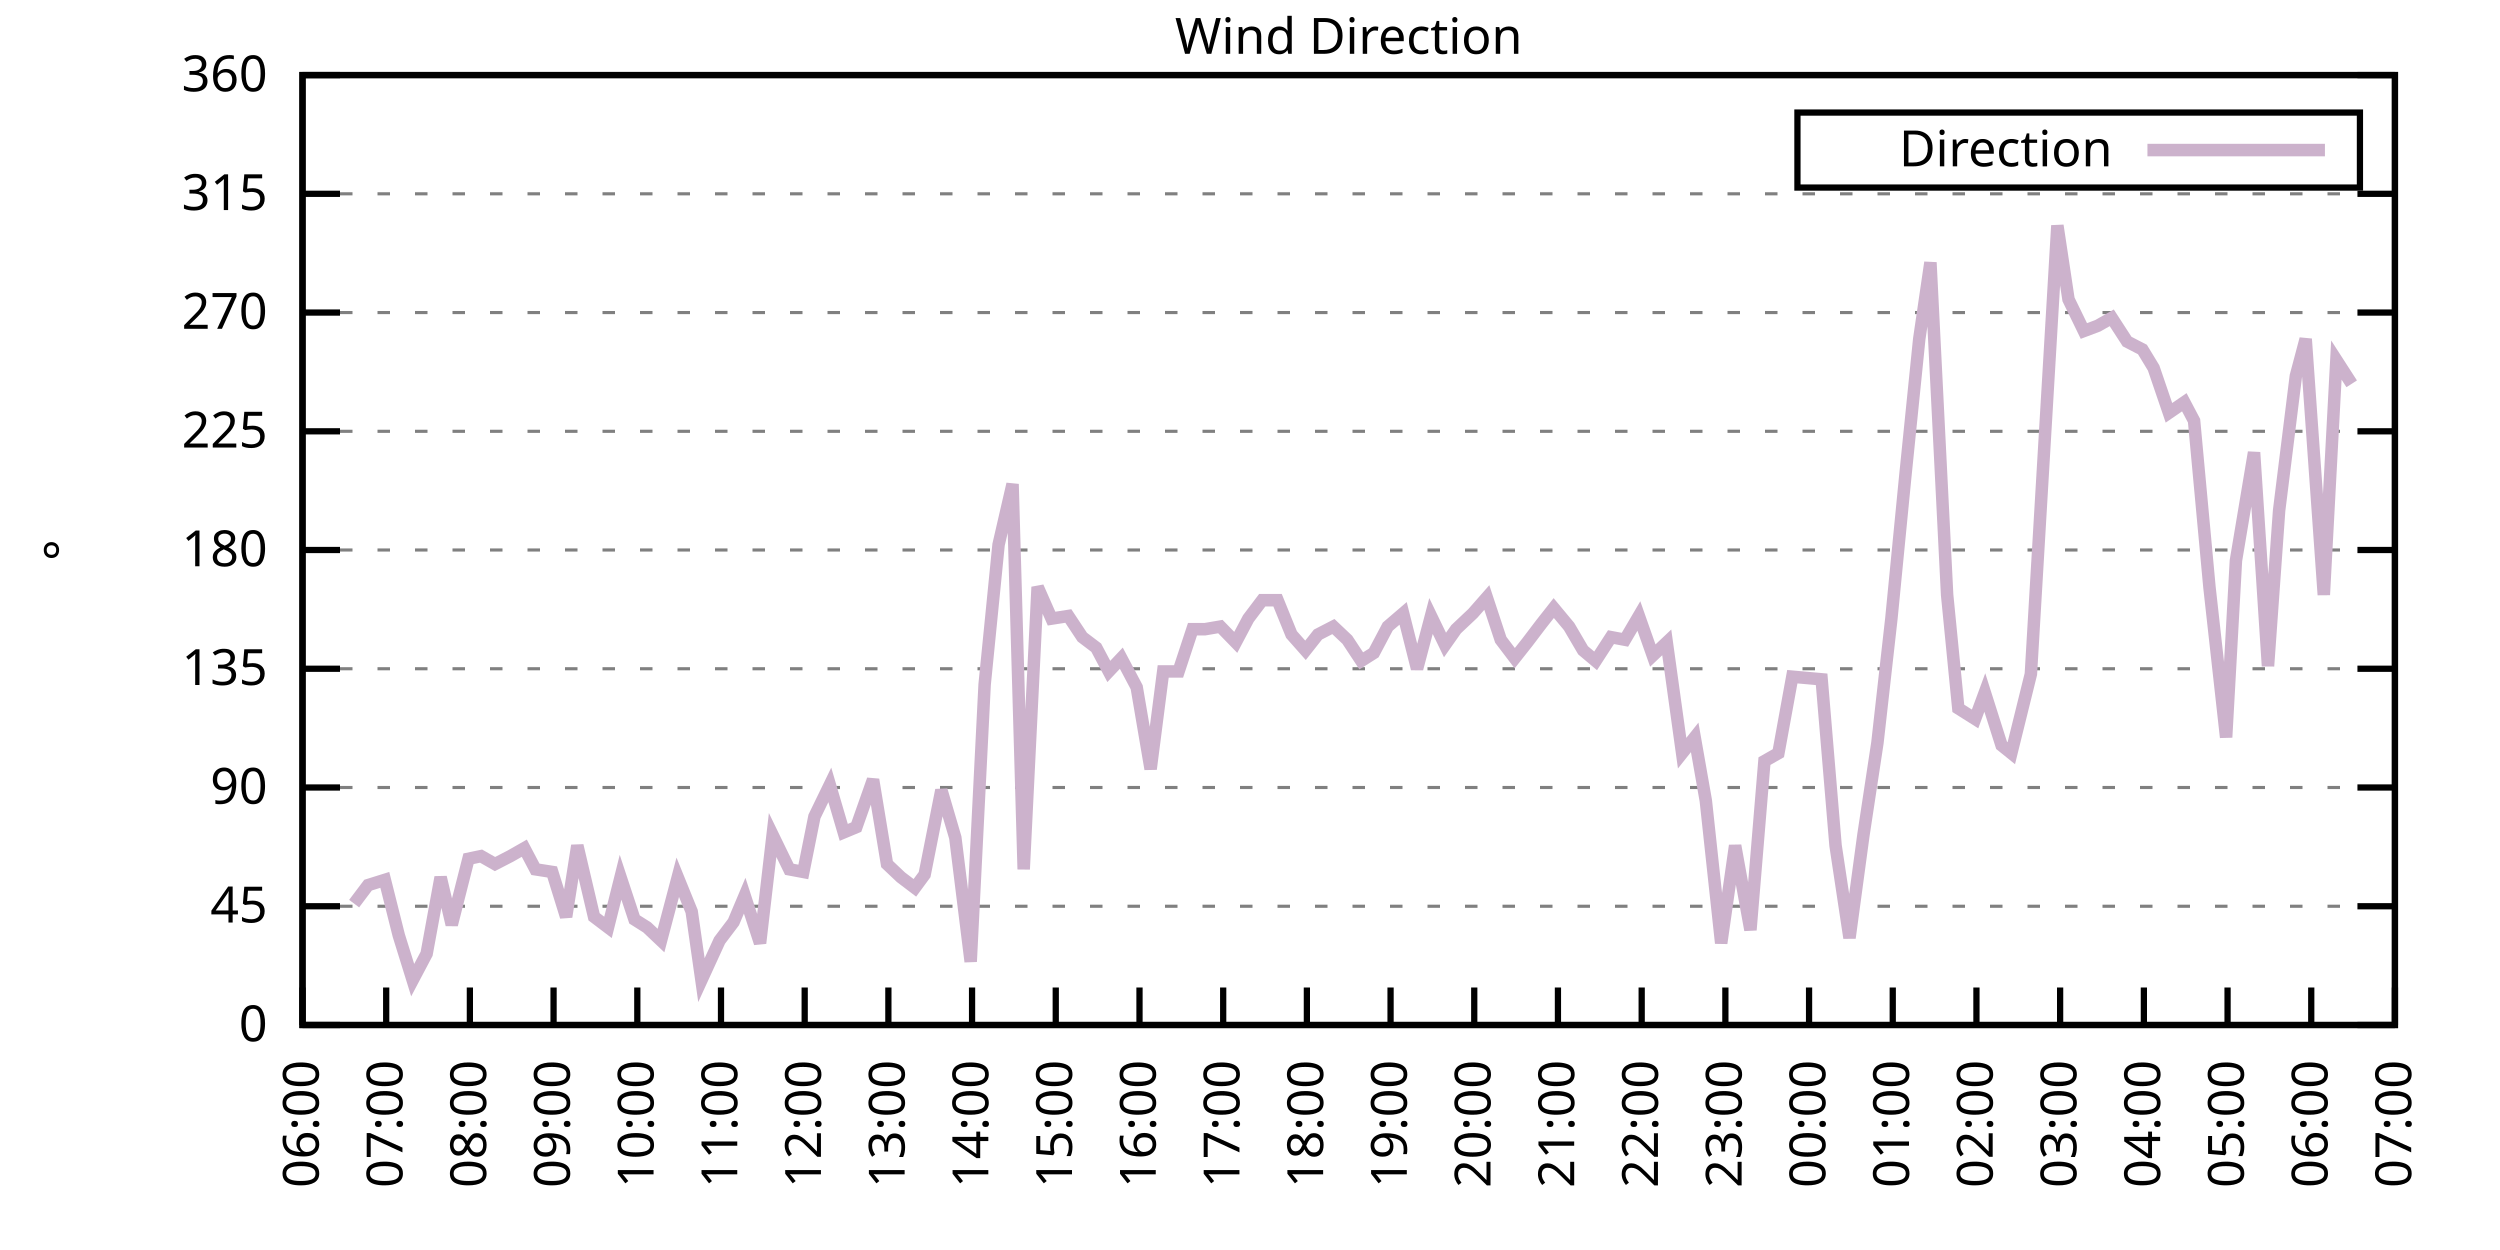
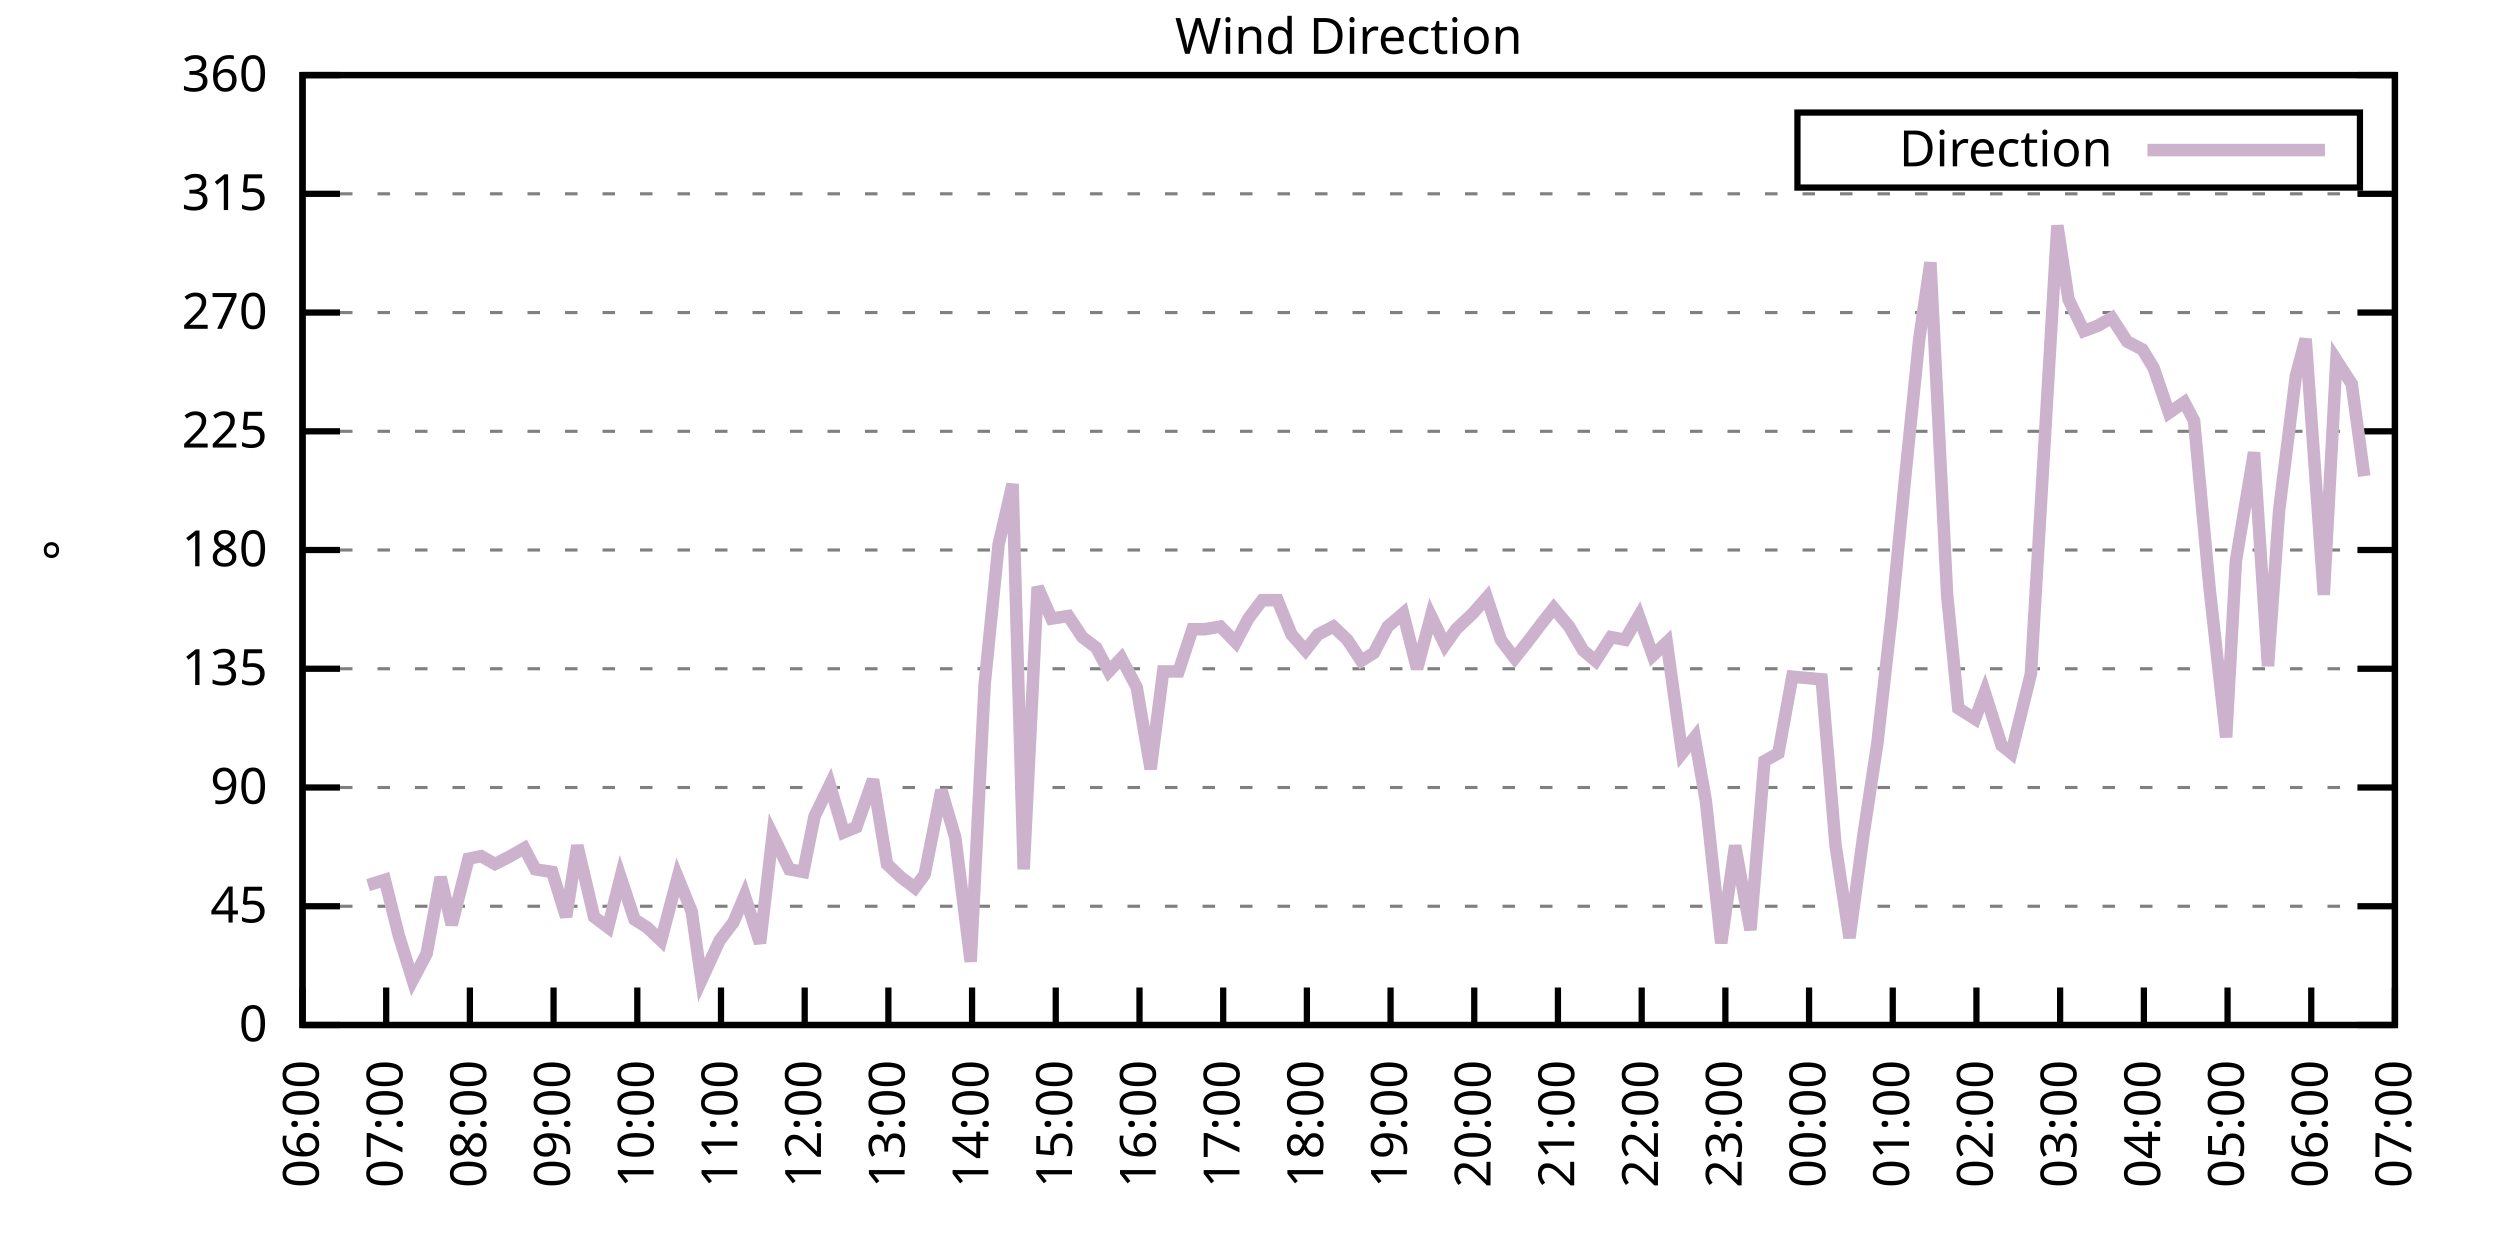
<svg xmlns="http://www.w3.org/2000/svg" xmlns:xlink="http://www.w3.org/1999/xlink" width="400" height="200" viewBox="0 0 400 200">
  <g id="gnuplot_canvas">
    <rect x="0" y="0" width="400" height="200" fill="none" />
    <defs>
      <circle id="gpDot" r="0.5" stroke-width="0.5" stroke="currentColor" />
      <path id="gpPt0" stroke-width="0.333" stroke="currentColor" d="M-1,0 h2 M0,-1 v2" />
      <path id="gpPt1" stroke-width="0.333" stroke="currentColor" d="M-1,-1 L1,1 M1,-1 L-1,1" />
      <path id="gpPt2" stroke-width="0.333" stroke="currentColor" d="M-1,0 L1,0 M0,-1 L0,1 M-1,-1 L1,1 M-1,1 L1,-1" />
      <rect id="gpPt3" stroke-width="0.333" stroke="currentColor" x="-1" y="-1" width="2" height="2" />
      <rect id="gpPt4" stroke-width="0.333" stroke="currentColor" fill="currentColor" x="-1" y="-1" width="2" height="2" />
      <circle id="gpPt5" stroke-width="0.333" stroke="currentColor" cx="0" cy="0" r="1" />
      <use xlink:href="#gpPt5" id="gpPt6" fill="currentColor" stroke="none" />
      <path id="gpPt7" stroke-width="0.333" stroke="currentColor" d="M0,-1.33 L-1.33,0.67 L1.33,0.67 z" />
      <use xlink:href="#gpPt7" id="gpPt8" fill="currentColor" stroke="none" />
      <use xlink:href="#gpPt7" id="gpPt9" stroke="currentColor" transform="rotate(180)" />
      <use xlink:href="#gpPt9" id="gpPt10" fill="currentColor" stroke="none" />
      <use xlink:href="#gpPt3" id="gpPt11" stroke="currentColor" transform="rotate(45)" />
      <use xlink:href="#gpPt11" id="gpPt12" fill="currentColor" stroke="none" />
      <path id="gpPt13" stroke-width="0.333" stroke="currentColor" d="M0,1.330 L1.265,0.411 L0.782,-1.067 L-0.782,-1.076 L-1.265,0.411 z" />
      <use xlink:href="#gpPt13" id="gpPt14" fill="currentColor" stroke="none" />
      <filter id="textbox" filterUnits="objectBoundingBox" x="0" y="0" height="1" width="1">
        <feFlood flood-color="white" flood-opacity="1" result="bgnd" />
        <feComposite in="SourceGraphic" in2="bgnd" operator="atop" />
      </filter>
      <filter id="greybox" filterUnits="objectBoundingBox" x="0" y="0" height="1" width="1">
        <feFlood flood-color="lightgrey" flood-opacity="1" result="grey" />
        <feComposite in="SourceGraphic" in2="grey" operator="atop" />
      </filter>
    </defs>
    <g fill="none" color="white" stroke="currentColor" stroke-width="1.00" stroke-linecap="butt" stroke-linejoin="miter">
</g>
    <g fill="none" color="black" stroke="currentColor" stroke-width="1.00" stroke-linecap="butt" stroke-linejoin="miter">
      <g stroke="none" shape-rendering="crispEdges">
        <polygon fill="rgb(255, 255, 255)" points="48.40,164.00 383.18,164.00 383.18,12.02 48.40,12.02 " />
      </g>
    </g>
    <g fill="none" color="black" stroke="currentColor" stroke-width="1.00" stroke-linecap="butt" stroke-linejoin="miter">
</g>
    <g fill="none" color="black" stroke="black" stroke-width="0.50" stroke-linecap="butt" stroke-linejoin="miter">
</g>
    <g fill="none" color="gray" stroke="currentColor" stroke-width="0.50" stroke-linecap="butt" stroke-linejoin="miter">
      <path stroke="gray" stroke-dasharray="2,4" class="gridline" d="M48.40,164.00 L383.19,164.00  " />
    </g>
    <g fill="none" color="gray" stroke="gray" stroke-width="1.00" stroke-linecap="butt" stroke-linejoin="miter">
</g>
    <g fill="none" color="black" stroke="currentColor" stroke-width="1.00" stroke-linecap="butt" stroke-linejoin="miter">
      <path stroke="black" d="M48.40,164.00 L54.40,164.00 M383.19,164.00 L377.19,164.00  " />
      <g transform="translate(42.80,166.60)" stroke="none" fill="black" font-family="Sans" font-size="8.00" text-anchor="end">
        <text>
          <tspan font-family="Sans"> 0</tspan>
        </text>
      </g>
    </g>
    <g fill="none" color="black" stroke="currentColor" stroke-width="1.00" stroke-linecap="butt" stroke-linejoin="miter">
</g>
    <g fill="none" color="black" stroke="black" stroke-width="0.50" stroke-linecap="butt" stroke-linejoin="miter">
</g>
    <g fill="none" color="gray" stroke="currentColor" stroke-width="0.50" stroke-linecap="butt" stroke-linejoin="miter">
      <path stroke="gray" stroke-dasharray="2,4" class="gridline" d="M48.40,145.00 L383.19,145.00  " />
    </g>
    <g fill="none" color="gray" stroke="gray" stroke-width="1.00" stroke-linecap="butt" stroke-linejoin="miter">
</g>
    <g fill="none" color="black" stroke="currentColor" stroke-width="1.00" stroke-linecap="butt" stroke-linejoin="miter">
      <path stroke="black" d="M48.40,145.00 L54.40,145.00 M383.19,145.00 L377.19,145.00  " />
      <g transform="translate(42.80,147.60)" stroke="none" fill="black" font-family="Sans" font-size="8.00" text-anchor="end">
        <text>
          <tspan font-family="Sans"> 45</tspan>
        </text>
      </g>
    </g>
    <g fill="none" color="black" stroke="currentColor" stroke-width="1.00" stroke-linecap="butt" stroke-linejoin="miter">
</g>
    <g fill="none" color="black" stroke="black" stroke-width="0.50" stroke-linecap="butt" stroke-linejoin="miter">
</g>
    <g fill="none" color="gray" stroke="currentColor" stroke-width="0.50" stroke-linecap="butt" stroke-linejoin="miter">
      <path stroke="gray" stroke-dasharray="2,4" class="gridline" d="M48.40,126.00 L383.19,126.00  " />
    </g>
    <g fill="none" color="gray" stroke="gray" stroke-width="1.00" stroke-linecap="butt" stroke-linejoin="miter">
</g>
    <g fill="none" color="black" stroke="currentColor" stroke-width="1.00" stroke-linecap="butt" stroke-linejoin="miter">
      <path stroke="black" d="M48.40,126.00 L54.40,126.00 M383.19,126.00 L377.19,126.00  " />
      <g transform="translate(42.80,128.60)" stroke="none" fill="black" font-family="Sans" font-size="8.00" text-anchor="end">
        <text>
          <tspan font-family="Sans"> 90</tspan>
        </text>
      </g>
    </g>
    <g fill="none" color="black" stroke="currentColor" stroke-width="1.00" stroke-linecap="butt" stroke-linejoin="miter">
</g>
    <g fill="none" color="black" stroke="black" stroke-width="0.50" stroke-linecap="butt" stroke-linejoin="miter">
</g>
    <g fill="none" color="gray" stroke="currentColor" stroke-width="0.50" stroke-linecap="butt" stroke-linejoin="miter">
      <path stroke="gray" stroke-dasharray="2,4" class="gridline" d="M48.40,107.00 L383.19,107.00  " />
    </g>
    <g fill="none" color="gray" stroke="gray" stroke-width="1.00" stroke-linecap="butt" stroke-linejoin="miter">
</g>
    <g fill="none" color="black" stroke="currentColor" stroke-width="1.00" stroke-linecap="butt" stroke-linejoin="miter">
      <path stroke="black" d="M48.40,107.00 L54.40,107.00 M383.19,107.00 L377.19,107.00  " />
      <g transform="translate(42.80,109.60)" stroke="none" fill="black" font-family="Sans" font-size="8.00" text-anchor="end">
        <text>
          <tspan font-family="Sans"> 135</tspan>
        </text>
      </g>
    </g>
    <g fill="none" color="black" stroke="currentColor" stroke-width="1.00" stroke-linecap="butt" stroke-linejoin="miter">
</g>
    <g fill="none" color="black" stroke="black" stroke-width="0.50" stroke-linecap="butt" stroke-linejoin="miter">
</g>
    <g fill="none" color="gray" stroke="currentColor" stroke-width="0.50" stroke-linecap="butt" stroke-linejoin="miter">
      <path stroke="gray" stroke-dasharray="2,4" class="gridline" d="M48.40,88.00 L383.19,88.00  " />
    </g>
    <g fill="none" color="gray" stroke="gray" stroke-width="1.00" stroke-linecap="butt" stroke-linejoin="miter">
</g>
    <g fill="none" color="black" stroke="currentColor" stroke-width="1.00" stroke-linecap="butt" stroke-linejoin="miter">
      <path stroke="black" d="M48.40,88.00 L54.40,88.00 M383.19,88.00 L377.19,88.00  " />
      <g transform="translate(42.80,90.60)" stroke="none" fill="black" font-family="Sans" font-size="8.00" text-anchor="end">
        <text>
          <tspan font-family="Sans"> 180</tspan>
        </text>
      </g>
    </g>
    <g fill="none" color="black" stroke="currentColor" stroke-width="1.00" stroke-linecap="butt" stroke-linejoin="miter">
</g>
    <g fill="none" color="black" stroke="black" stroke-width="0.50" stroke-linecap="butt" stroke-linejoin="miter">
</g>
    <g fill="none" color="gray" stroke="currentColor" stroke-width="0.50" stroke-linecap="butt" stroke-linejoin="miter">
      <path stroke="gray" stroke-dasharray="2,4" class="gridline" d="M48.40,69.01 L383.19,69.01  " />
    </g>
    <g fill="none" color="gray" stroke="gray" stroke-width="1.00" stroke-linecap="butt" stroke-linejoin="miter">
</g>
    <g fill="none" color="black" stroke="currentColor" stroke-width="1.00" stroke-linecap="butt" stroke-linejoin="miter">
      <path stroke="black" d="M48.40,69.01 L54.40,69.01 M383.19,69.01 L377.19,69.01  " />
      <g transform="translate(42.80,71.61)" stroke="none" fill="black" font-family="Sans" font-size="8.00" text-anchor="end">
        <text>
          <tspan font-family="Sans"> 225</tspan>
        </text>
      </g>
    </g>
    <g fill="none" color="black" stroke="currentColor" stroke-width="1.00" stroke-linecap="butt" stroke-linejoin="miter">
</g>
    <g fill="none" color="black" stroke="black" stroke-width="0.50" stroke-linecap="butt" stroke-linejoin="miter">
</g>
    <g fill="none" color="gray" stroke="currentColor" stroke-width="0.50" stroke-linecap="butt" stroke-linejoin="miter">
      <path stroke="gray" stroke-dasharray="2,4" class="gridline" d="M48.40,50.01 L383.19,50.01  " />
    </g>
    <g fill="none" color="gray" stroke="gray" stroke-width="1.00" stroke-linecap="butt" stroke-linejoin="miter">
</g>
    <g fill="none" color="black" stroke="currentColor" stroke-width="1.00" stroke-linecap="butt" stroke-linejoin="miter">
      <path stroke="black" d="M48.40,50.01 L54.40,50.01 M383.19,50.01 L377.19,50.01  " />
      <g transform="translate(42.80,52.61)" stroke="none" fill="black" font-family="Sans" font-size="8.00" text-anchor="end">
        <text>
          <tspan font-family="Sans"> 270</tspan>
        </text>
      </g>
    </g>
    <g fill="none" color="black" stroke="currentColor" stroke-width="1.00" stroke-linecap="butt" stroke-linejoin="miter">
</g>
    <g fill="none" color="black" stroke="black" stroke-width="0.50" stroke-linecap="butt" stroke-linejoin="miter">
</g>
    <g fill="none" color="gray" stroke="currentColor" stroke-width="0.50" stroke-linecap="butt" stroke-linejoin="miter">
      <path stroke="gray" stroke-dasharray="2,4" class="gridline" d="M48.40,31.01 L383.19,31.01  " />
    </g>
    <g fill="none" color="gray" stroke="gray" stroke-width="1.00" stroke-linecap="butt" stroke-linejoin="miter">
</g>
    <g fill="none" color="black" stroke="currentColor" stroke-width="1.00" stroke-linecap="butt" stroke-linejoin="miter">
      <path stroke="black" d="M48.40,31.01 L54.40,31.01 M383.19,31.01 L377.19,31.01  " />
      <g transform="translate(42.80,33.61)" stroke="none" fill="black" font-family="Sans" font-size="8.00" text-anchor="end">
        <text>
          <tspan font-family="Sans"> 315</tspan>
        </text>
      </g>
    </g>
    <g fill="none" color="black" stroke="currentColor" stroke-width="1.00" stroke-linecap="butt" stroke-linejoin="miter">
</g>
    <g fill="none" color="black" stroke="black" stroke-width="0.50" stroke-linecap="butt" stroke-linejoin="miter">
</g>
    <g fill="none" color="gray" stroke="currentColor" stroke-width="0.50" stroke-linecap="butt" stroke-linejoin="miter">
      <path stroke="gray" stroke-dasharray="2,4" class="gridline" d="M48.40,12.01 L383.19,12.01  " />
    </g>
    <g fill="none" color="gray" stroke="gray" stroke-width="1.00" stroke-linecap="butt" stroke-linejoin="miter">
</g>
    <g fill="none" color="black" stroke="currentColor" stroke-width="1.00" stroke-linecap="butt" stroke-linejoin="miter">
      <path stroke="black" d="M48.40,12.01 L54.40,12.01 M383.19,12.01 L377.19,12.01  " />
      <g transform="translate(42.80,14.61)" stroke="none" fill="black" font-family="Sans" font-size="8.00" text-anchor="end">
        <text>
          <tspan font-family="Sans"> 360</tspan>
        </text>
      </g>
    </g>
    <g fill="none" color="black" stroke="currentColor" stroke-width="1.00" stroke-linecap="butt" stroke-linejoin="miter">
      <path stroke="black" d="M48.40,164.00 L48.40,158.00  " />
      <g transform="translate(51.00,169.60) rotate(270.00)" stroke="none" fill="black" font-family="Sans" font-size="8.00" text-anchor="end">
        <text>
          <tspan font-family="Sans">06:00</tspan>
        </text>
      </g>
    </g>
    <g fill="none" color="black" stroke="currentColor" stroke-width="1.00" stroke-linecap="butt" stroke-linejoin="miter">
      <path stroke="black" d="M61.79,164.00 L61.79,158.00  " />
      <g transform="translate(64.39,169.60) rotate(270.00)" stroke="none" fill="black" font-family="Sans" font-size="8.00" text-anchor="end">
        <text>
          <tspan font-family="Sans">07:00</tspan>
        </text>
      </g>
    </g>
    <g fill="none" color="black" stroke="currentColor" stroke-width="1.00" stroke-linecap="butt" stroke-linejoin="miter">
      <path stroke="black" d="M75.18,164.00 L75.18,158.00  " />
      <g transform="translate(77.78,169.60) rotate(270.00)" stroke="none" fill="black" font-family="Sans" font-size="8.00" text-anchor="end">
        <text>
          <tspan font-family="Sans">08:00</tspan>
        </text>
      </g>
    </g>
    <g fill="none" color="black" stroke="currentColor" stroke-width="1.00" stroke-linecap="butt" stroke-linejoin="miter">
      <path stroke="black" d="M88.57,164.00 L88.57,158.00  " />
      <g transform="translate(91.17,169.60) rotate(270.00)" stroke="none" fill="black" font-family="Sans" font-size="8.00" text-anchor="end">
        <text>
          <tspan font-family="Sans">09:00</tspan>
        </text>
      </g>
    </g>
    <g fill="none" color="black" stroke="currentColor" stroke-width="1.00" stroke-linecap="butt" stroke-linejoin="miter">
      <path stroke="black" d="M101.97,164.00 L101.97,158.00  " />
      <g transform="translate(104.57,169.60) rotate(270.00)" stroke="none" fill="black" font-family="Sans" font-size="8.00" text-anchor="end">
        <text>
          <tspan font-family="Sans">10:00</tspan>
        </text>
      </g>
    </g>
    <g fill="none" color="black" stroke="currentColor" stroke-width="1.00" stroke-linecap="butt" stroke-linejoin="miter">
      <path stroke="black" d="M115.36,164.00 L115.36,158.00  " />
      <g transform="translate(117.96,169.60) rotate(270.00)" stroke="none" fill="black" font-family="Sans" font-size="8.00" text-anchor="end">
        <text>
          <tspan font-family="Sans">11:00</tspan>
        </text>
      </g>
    </g>
    <g fill="none" color="black" stroke="currentColor" stroke-width="1.00" stroke-linecap="butt" stroke-linejoin="miter">
      <path stroke="black" d="M128.75,164.00 L128.75,158.00  " />
      <g transform="translate(131.35,169.60) rotate(270.00)" stroke="none" fill="black" font-family="Sans" font-size="8.00" text-anchor="end">
        <text>
          <tspan font-family="Sans">12:00</tspan>
        </text>
      </g>
    </g>
    <g fill="none" color="black" stroke="currentColor" stroke-width="1.00" stroke-linecap="butt" stroke-linejoin="miter">
      <path stroke="black" d="M142.14,164.00 L142.14,158.00  " />
      <g transform="translate(144.74,169.60) rotate(270.00)" stroke="none" fill="black" font-family="Sans" font-size="8.00" text-anchor="end">
        <text>
          <tspan font-family="Sans">13:00</tspan>
        </text>
      </g>
    </g>
    <g fill="none" color="black" stroke="currentColor" stroke-width="1.00" stroke-linecap="butt" stroke-linejoin="miter">
      <path stroke="black" d="M155.53,164.00 L155.53,158.00  " />
      <g transform="translate(158.13,169.60) rotate(270.00)" stroke="none" fill="black" font-family="Sans" font-size="8.00" text-anchor="end">
        <text>
          <tspan font-family="Sans">14:00</tspan>
        </text>
      </g>
    </g>
    <g fill="none" color="black" stroke="currentColor" stroke-width="1.00" stroke-linecap="butt" stroke-linejoin="miter">
      <path stroke="black" d="M168.92,164.00 L168.92,158.00  " />
      <g transform="translate(171.52,169.60) rotate(270.00)" stroke="none" fill="black" font-family="Sans" font-size="8.00" text-anchor="end">
        <text>
          <tspan font-family="Sans">15:00</tspan>
        </text>
      </g>
    </g>
    <g fill="none" color="black" stroke="currentColor" stroke-width="1.00" stroke-linecap="butt" stroke-linejoin="miter">
      <path stroke="black" d="M182.32,164.00 L182.32,158.00  " />
      <g transform="translate(184.92,169.60) rotate(270.00)" stroke="none" fill="black" font-family="Sans" font-size="8.00" text-anchor="end">
        <text>
          <tspan font-family="Sans">16:00</tspan>
        </text>
      </g>
    </g>
    <g fill="none" color="black" stroke="currentColor" stroke-width="1.00" stroke-linecap="butt" stroke-linejoin="miter">
      <path stroke="black" d="M195.71,164.00 L195.71,158.00  " />
      <g transform="translate(198.31,169.60) rotate(270.00)" stroke="none" fill="black" font-family="Sans" font-size="8.00" text-anchor="end">
        <text>
          <tspan font-family="Sans">17:00</tspan>
        </text>
      </g>
    </g>
    <g fill="none" color="black" stroke="currentColor" stroke-width="1.00" stroke-linecap="butt" stroke-linejoin="miter">
      <path stroke="black" d="M209.10,164.00 L209.10,158.00  " />
      <g transform="translate(211.70,169.60) rotate(270.00)" stroke="none" fill="black" font-family="Sans" font-size="8.00" text-anchor="end">
        <text>
          <tspan font-family="Sans">18:00</tspan>
        </text>
      </g>
    </g>
    <g fill="none" color="black" stroke="currentColor" stroke-width="1.00" stroke-linecap="butt" stroke-linejoin="miter">
      <path stroke="black" d="M222.49,164.00 L222.49,158.00  " />
      <g transform="translate(225.09,169.60) rotate(270.00)" stroke="none" fill="black" font-family="Sans" font-size="8.00" text-anchor="end">
        <text>
          <tspan font-family="Sans">19:00</tspan>
        </text>
      </g>
    </g>
    <g fill="none" color="black" stroke="currentColor" stroke-width="1.00" stroke-linecap="butt" stroke-linejoin="miter">
      <path stroke="black" d="M235.88,164.00 L235.88,158.00  " />
      <g transform="translate(238.48,169.60) rotate(270.00)" stroke="none" fill="black" font-family="Sans" font-size="8.00" text-anchor="end">
        <text>
          <tspan font-family="Sans">20:00</tspan>
        </text>
      </g>
    </g>
    <g fill="none" color="black" stroke="currentColor" stroke-width="1.00" stroke-linecap="butt" stroke-linejoin="miter">
      <path stroke="black" d="M249.27,164.00 L249.27,158.00  " />
      <g transform="translate(251.87,169.60) rotate(270.00)" stroke="none" fill="black" font-family="Sans" font-size="8.00" text-anchor="end">
        <text>
          <tspan font-family="Sans">21:00</tspan>
        </text>
      </g>
    </g>
    <g fill="none" color="black" stroke="currentColor" stroke-width="1.00" stroke-linecap="butt" stroke-linejoin="miter">
      <path stroke="black" d="M262.67,164.00 L262.67,158.00  " />
      <g transform="translate(265.27,169.60) rotate(270.00)" stroke="none" fill="black" font-family="Sans" font-size="8.00" text-anchor="end">
        <text>
          <tspan font-family="Sans">22:00</tspan>
        </text>
      </g>
    </g>
    <g fill="none" color="black" stroke="currentColor" stroke-width="1.00" stroke-linecap="butt" stroke-linejoin="miter">
      <path stroke="black" d="M276.06,164.00 L276.06,158.00  " />
      <g transform="translate(278.66,169.60) rotate(270.00)" stroke="none" fill="black" font-family="Sans" font-size="8.00" text-anchor="end">
        <text>
          <tspan font-family="Sans">23:00</tspan>
        </text>
      </g>
    </g>
    <g fill="none" color="black" stroke="currentColor" stroke-width="1.00" stroke-linecap="butt" stroke-linejoin="miter">
      <path stroke="black" d="M289.45,164.00 L289.45,158.00  " />
      <g transform="translate(292.05,169.60) rotate(270.00)" stroke="none" fill="black" font-family="Sans" font-size="8.00" text-anchor="end">
        <text>
          <tspan font-family="Sans">00:00</tspan>
        </text>
      </g>
    </g>
    <g fill="none" color="black" stroke="currentColor" stroke-width="1.00" stroke-linecap="butt" stroke-linejoin="miter">
      <path stroke="black" d="M302.84,164.00 L302.84,158.00  " />
      <g transform="translate(305.44,169.60) rotate(270.00)" stroke="none" fill="black" font-family="Sans" font-size="8.00" text-anchor="end">
        <text>
          <tspan font-family="Sans">01:00</tspan>
        </text>
      </g>
    </g>
    <g fill="none" color="black" stroke="currentColor" stroke-width="1.00" stroke-linecap="butt" stroke-linejoin="miter">
      <path stroke="black" d="M316.23,164.00 L316.23,158.00  " />
      <g transform="translate(318.83,169.60) rotate(270.00)" stroke="none" fill="black" font-family="Sans" font-size="8.00" text-anchor="end">
        <text>
          <tspan font-family="Sans">02:00</tspan>
        </text>
      </g>
    </g>
    <g fill="none" color="black" stroke="currentColor" stroke-width="1.00" stroke-linecap="butt" stroke-linejoin="miter">
      <path stroke="black" d="M329.62,164.00 L329.62,158.00  " />
      <g transform="translate(332.22,169.60) rotate(270.00)" stroke="none" fill="black" font-family="Sans" font-size="8.00" text-anchor="end">
        <text>
          <tspan font-family="Sans">03:00</tspan>
        </text>
      </g>
    </g>
    <g fill="none" color="black" stroke="currentColor" stroke-width="1.00" stroke-linecap="butt" stroke-linejoin="miter">
      <path stroke="black" d="M343.02,164.00 L343.02,158.00  " />
      <g transform="translate(345.62,169.60) rotate(270.00)" stroke="none" fill="black" font-family="Sans" font-size="8.00" text-anchor="end">
        <text>
          <tspan font-family="Sans">04:00</tspan>
        </text>
      </g>
    </g>
    <g fill="none" color="black" stroke="currentColor" stroke-width="1.00" stroke-linecap="butt" stroke-linejoin="miter">
      <path stroke="black" d="M356.41,164.00 L356.41,158.00  " />
      <g transform="translate(359.01,169.60) rotate(270.00)" stroke="none" fill="black" font-family="Sans" font-size="8.00" text-anchor="end">
        <text>
          <tspan font-family="Sans">05:00</tspan>
        </text>
      </g>
    </g>
    <g fill="none" color="black" stroke="currentColor" stroke-width="1.00" stroke-linecap="butt" stroke-linejoin="miter">
      <path stroke="black" d="M369.80,164.00 L369.80,158.00  " />
      <g transform="translate(372.40,169.60) rotate(270.00)" stroke="none" fill="black" font-family="Sans" font-size="8.00" text-anchor="end">
        <text>
          <tspan font-family="Sans">06:00</tspan>
        </text>
      </g>
    </g>
    <g fill="none" color="black" stroke="currentColor" stroke-width="1.00" stroke-linecap="butt" stroke-linejoin="miter">
      <path stroke="black" d="M383.19,164.00 L383.19,158.00  " />
      <g transform="translate(385.79,169.60) rotate(270.00)" stroke="none" fill="black" font-family="Sans" font-size="8.00" text-anchor="end">
        <text>
          <tspan font-family="Sans">07:00</tspan>
        </text>
      </g>
    </g>
    <g fill="none" color="black" stroke="currentColor" stroke-width="1.00" stroke-linecap="butt" stroke-linejoin="miter">
</g>
    <g fill="none" color="black" stroke="currentColor" stroke-width="1.00" stroke-linecap="butt" stroke-linejoin="miter">
      <path stroke="black" d="M48.40,12.01 L48.40,164.00 L383.19,164.00 L383.19,12.01 L48.40,12.01 Z  " />
    </g>
    <g fill="none" color="black" stroke="currentColor" stroke-width="1.00" stroke-linecap="butt" stroke-linejoin="miter">
</g>
    <g fill="none" color="black" stroke="currentColor" stroke-width="1.00" stroke-linecap="butt" stroke-linejoin="miter">
      <path stroke="black" d="M287.59,30.01 L287.59,18.01 L377.59,18.01 L377.59,30.01 L287.59,30.01 Z  " />
    </g>
    <g id="Wind_direction_plot_1">
      <g fill="none" color="white" stroke="black" stroke-width="2.00" stroke-linecap="butt" stroke-linejoin="miter">
</g>
      <g fill="none" color="black" stroke="currentColor" stroke-width="2.00" stroke-linecap="butt" stroke-linejoin="miter">
        <g transform="translate(337.99,26.61)" stroke="none" fill="black" font-family="Sans" font-size="8.00" text-anchor="end">
          <text>
            <tspan font-family="Sans">Direction</tspan>
          </text>
        </g>
      </g>
      <g fill="none" color="black" stroke="currentColor" stroke-width="2.00" stroke-linecap="butt" stroke-linejoin="miter">
-         <path stroke="rgb(204, 178, 204)" d="M343.59,24.01 L371.99,24.01 M56.66,144.58 L58.89,141.62 L61.57,140.78 L63.80,149.65 L66.03,156.82 L68.26,152.60   L70.50,140.36 L72.28,147.96 L74.96,137.40 L76.97,136.98 L79.20,138.25 L81.66,136.98 L83.89,135.71 L85.67,139.09   L88.35,139.51 L90.58,146.69 L92.37,135.29 L95.05,146.69 L97.28,148.38 L99.29,140.36 L101.52,147.11 L103.53,148.38   L105.76,150.49 L108.44,140.36 L110.67,145.85 L112.23,156.82 L115.13,150.49 L117.37,147.53 L119.15,143.31 L121.61,150.91   L123.62,133.60 L126.29,139.09 L128.53,139.51 L130.31,130.65 L132.77,125.58 L135.00,133.18 L137.01,132.34 L139.69,124.74   L141.92,138.25 L144.15,140.36 L146.38,142.05 L147.94,139.93 L150.62,126.42 L152.85,134.02 L155.31,153.87 L157.54,109.54   L159.77,87.16 L162.01,77.45 L163.79,139.09 L166.02,93.92 L168.25,98.98 L170.93,98.56 L173.17,101.94 L175.40,103.63   L177.41,107.43 L179.41,105.31 L181.87,109.96 L184.10,123.05 L186.11,107.43 L188.57,107.43 L190.80,100.67 L192.81,100.67   L195.26,100.25 L197.72,102.78 L199.73,98.98 L201.96,96.03 L204.41,96.03 L206.64,101.52 L208.88,104.05 L210.88,101.52   L213.34,100.25 L215.57,102.36 L217.80,105.74 L219.81,104.47 L222.04,100.25 L224.50,98.14 L226.73,107.00 L228.96,98.56   L231.20,103.20 L232.98,100.67 L235.66,98.14 L237.89,95.60 L240.12,102.36 L242.36,105.31 L244.36,102.78 L246.60,99.83   L248.60,97.29 L251.06,100.25 L253.29,104.05 L255.30,105.74 L257.76,101.94 L259.99,102.36 L262.22,98.56 L264.45,104.89   L266.68,102.78 L269.14,120.51 L271.15,117.98 L272.93,128.11 L275.39,150.91 L277.62,135.29 L280.07,148.80 L282.31,121.78   L284.54,120.51 L286.77,108.27 L291.46,108.69 L293.69,135.29 L295.92,150.07 L298.15,133.60 L300.39,118.83 L302.62,98.98   L304.85,76.18 L307.08,54.23 L308.87,41.99 L311.54,95.18 L313.33,113.34 L316.01,115.03 L317.57,110.80 L320.25,119.25   L321.81,120.51 L324.94,107.85 L329.18,36.08 L330.96,47.90 L333.42,52.96 L335.65,52.12 L337.88,50.85 L340.34,54.65   L342.79,55.92 L344.58,58.87 L347.03,66.05 L349.49,64.36 L351.05,67.32 L353.51,93.92 L356.18,117.98 L357.75,89.69   L360.65,72.38 L362.88,106.58 L364.66,81.67 L367.34,60.14 L368.91,54.23 L371.81,95.18 L373.82,57.61 L376.27,61.41    " />
+         <path stroke="rgb(204, 178, 204)" d="M343.59,24.01 L371.99,24.01 M58.89,141.62 L61.57,140.78 L63.80,149.65 L66.03,156.82 L68.26,152.60 L70.50,140.36   L72.28,147.96 L74.96,137.40 L76.97,136.98 L79.20,138.25 L81.66,136.98 L83.89,135.71 L85.67,139.09 L88.35,139.51   L90.58,146.69 L92.37,135.29 L95.05,146.69 L97.28,148.38 L99.29,140.36 L101.52,147.11 L103.53,148.38 L105.76,150.49   L108.44,140.36 L110.67,145.85 L112.23,156.82 L115.13,150.49 L117.37,147.53 L119.15,143.31 L121.61,150.91 L123.62,133.60   L126.29,139.09 L128.53,139.51 L130.31,130.65 L132.77,125.58 L135.00,133.18 L137.01,132.34 L139.69,124.74 L141.92,138.25   L144.15,140.36 L146.38,142.05 L147.94,139.93 L150.62,126.42 L152.85,134.02 L155.31,153.87 L157.54,109.54 L159.77,87.16   L162.01,77.45 L163.79,139.09 L166.02,93.92 L168.25,98.98 L170.93,98.56 L173.17,101.94 L175.40,103.63 L177.41,107.43   L179.41,105.31 L181.87,109.96 L184.10,123.05 L186.11,107.43 L188.57,107.43 L190.80,100.67 L192.81,100.67 L195.26,100.25   L197.72,102.78 L199.73,98.98 L201.96,96.03 L204.41,96.03 L206.64,101.52 L208.88,104.05 L210.88,101.52 L213.34,100.25   L215.57,102.36 L217.80,105.74 L219.81,104.47 L222.04,100.25 L224.50,98.14 L226.73,107.00 L228.96,98.56 L231.20,103.20   L232.98,100.67 L235.66,98.14 L237.89,95.60 L240.12,102.36 L242.36,105.31 L244.36,102.78 L246.60,99.83 L248.60,97.29   L251.06,100.25 L253.29,104.05 L255.30,105.74 L257.76,101.94 L259.99,102.36 L262.22,98.56 L264.45,104.89 L266.68,102.78   L269.14,120.51 L271.15,117.98 L272.93,128.11 L275.39,150.91 L277.62,135.29 L280.07,148.80 L282.31,121.78 L284.54,120.51   L286.77,108.27 L291.46,108.69 L293.69,135.29 L295.92,150.07 L298.15,133.60 L300.39,118.83 L302.62,98.98 L304.85,76.18   L307.08,54.23 L308.87,41.99 L311.54,95.18 L313.33,113.34 L316.01,115.03 L317.57,110.80 L320.25,119.25 L321.81,120.51   L324.94,107.85 L329.18,36.08 L330.96,47.90 L333.42,52.96 L335.65,52.12 L337.88,50.85 L340.34,54.65 L342.79,55.92   L344.58,58.87 L347.03,66.05 L349.49,64.36 L351.05,67.32 L353.51,93.92 L356.18,117.98 L357.75,89.69 L360.65,72.38   L362.88,106.58 L364.66,81.67 L367.34,60.14 L368.91,54.23 L371.81,95.18 L373.82,57.61 L376.27,61.41 L378.28,76.18    " />
      </g>
    </g>
    <g fill="none" color="black" stroke="currentColor" stroke-width="2.00" stroke-linecap="butt" stroke-linejoin="miter">
</g>
    <g fill="none" color="black" stroke="black" stroke-width="1.00" stroke-linecap="butt" stroke-linejoin="miter">
</g>
    <g fill="none" color="black" stroke="currentColor" stroke-width="1.00" stroke-linecap="butt" stroke-linejoin="miter">
      <path stroke="black" d="M48.40,12.01 L48.40,164.00 L383.19,164.00 L383.19,12.01 L48.40,12.01 Z  " />
      <g transform="translate(12.80,88.01) rotate(270.00)" stroke="none" fill="black" font-family="Sans" font-size="8.00" text-anchor="middle">
        <text>
          <tspan font-family="Sans">°</tspan>
        </text>
      </g>
    </g>
    <g fill="none" color="black" stroke="currentColor" stroke-width="1.00" stroke-linecap="butt" stroke-linejoin="miter">
</g>
    <g fill="none" color="black" stroke="currentColor" stroke-width="1.00" stroke-linecap="butt" stroke-linejoin="miter">
      <g transform="translate(215.79,8.61)" stroke="none" fill="black" font-family="Sans" font-size="8.00" text-anchor="middle">
        <text>
          <tspan font-family="Sans">Wind Direction</tspan>
        </text>
      </g>
    </g>
    <g fill="none" color="black" stroke="currentColor" stroke-width="1.00" stroke-linecap="butt" stroke-linejoin="miter">
</g>
  </g>
</svg>
